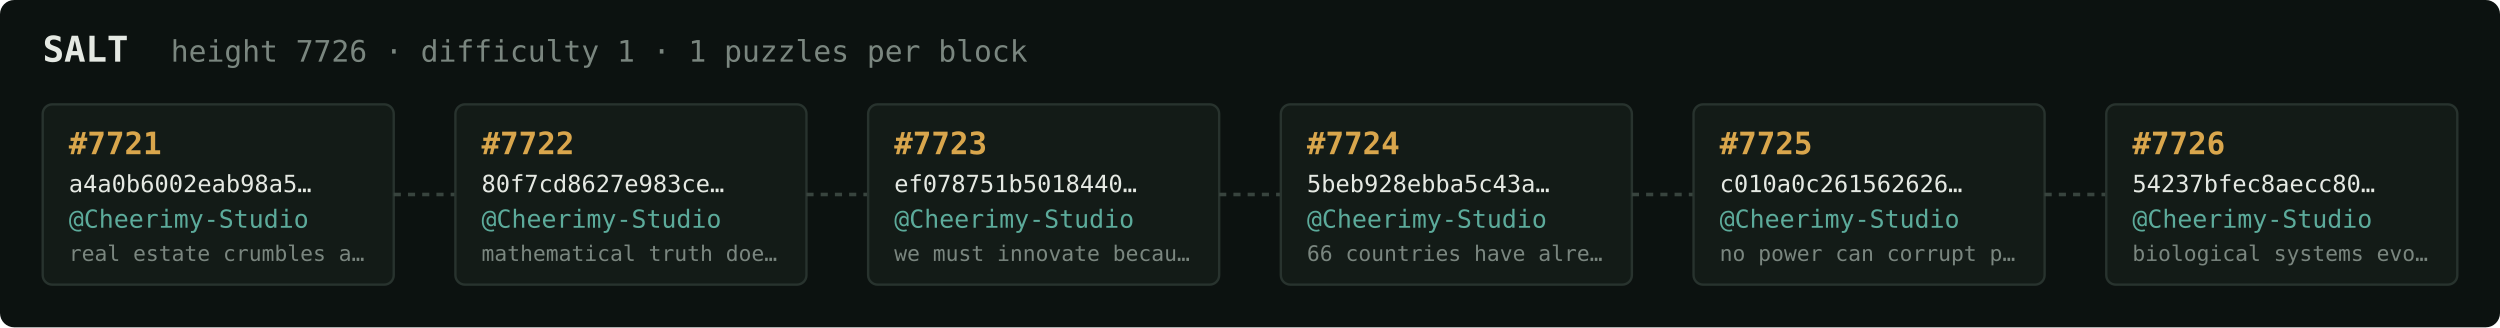
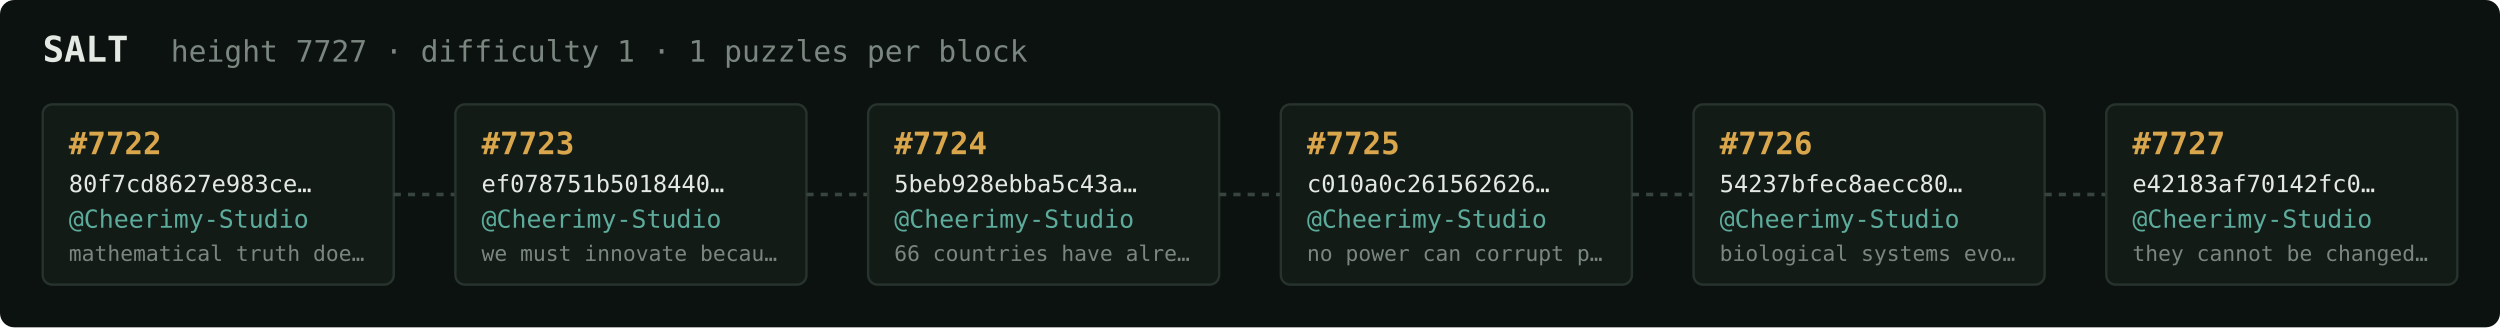
<svg xmlns="http://www.w3.org/2000/svg" width="1054" height="138" viewBox="0 0 1054 138" font-family="ui-monospace,SFMono-Regular,Menlo,monospace">
  <rect fill="#0c1210" width="1054" height="138" rx="6" />
  <text x="18" y="26" fill="#e5e9e3" font-size="15" font-weight="700">SALT</text>
-   <text x="72" y="26" fill="#7a867f" font-size="12.5">height 7726 · difficulty 1 · 1 puzzles per block</text>
+   <text x="72" y="26" fill="#7a867f" font-size="12.5">height 7727 · difficulty 1 · 1 puzzles per block</text>
  <rect x="18" y="44" width="148" height="76" rx="4" fill="#131b17" stroke="#28332e" stroke-width="1" />
-   <text x="29" y="65" fill="#d9a64c" font-size="13" font-weight="700">#7721</text>
-   <text x="29" y="81" fill="#e5e9e3" font-size="10">a4a0b6002eab98a5…</text>
+   <text x="29" y="65" fill="#d9a64c" font-size="13" font-weight="700">#7722</text>
+   <text x="29" y="81" fill="#e5e9e3" font-size="10">80f7cd8627e983ce…</text>
  <text x="29" y="96" fill="#5cab9b" font-size="10.5">@Cheerimy-Studio</text>
-   <text x="29" y="110" fill="#7a867f" font-size="9">real estate crumbles a…</text>
+   <text x="29" y="110" fill="#7a867f" font-size="9">mathematical truth doe…</text>
  <line x1="166" y1="82.0" x2="192" y2="82.0" stroke="#38443e" stroke-width="1.5" stroke-dasharray="3 3" />
  <rect x="192" y="44" width="148" height="76" rx="4" fill="#131b17" stroke="#28332e" stroke-width="1" />
-   <text x="203" y="65" fill="#d9a64c" font-size="13" font-weight="700">#7722</text>
-   <text x="203" y="81" fill="#e5e9e3" font-size="10">80f7cd8627e983ce…</text>
+   <text x="203" y="65" fill="#d9a64c" font-size="13" font-weight="700">#7723</text>
+   <text x="203" y="81" fill="#e5e9e3" font-size="10">ef078751b5018440…</text>
  <text x="203" y="96" fill="#5cab9b" font-size="10.5">@Cheerimy-Studio</text>
-   <text x="203" y="110" fill="#7a867f" font-size="9">mathematical truth doe…</text>
+   <text x="203" y="110" fill="#7a867f" font-size="9">we must innovate becau…</text>
  <line x1="340" y1="82.0" x2="366" y2="82.0" stroke="#38443e" stroke-width="1.5" stroke-dasharray="3 3" />
  <rect x="366" y="44" width="148" height="76" rx="4" fill="#131b17" stroke="#28332e" stroke-width="1" />
-   <text x="377" y="65" fill="#d9a64c" font-size="13" font-weight="700">#7723</text>
-   <text x="377" y="81" fill="#e5e9e3" font-size="10">ef078751b5018440…</text>
+   <text x="377" y="65" fill="#d9a64c" font-size="13" font-weight="700">#7724</text>
+   <text x="377" y="81" fill="#e5e9e3" font-size="10">5beb928ebba5c43a…</text>
  <text x="377" y="96" fill="#5cab9b" font-size="10.5">@Cheerimy-Studio</text>
-   <text x="377" y="110" fill="#7a867f" font-size="9">we must innovate becau…</text>
+   <text x="377" y="110" fill="#7a867f" font-size="9">66 countries have alre…</text>
  <line x1="514" y1="82.0" x2="540" y2="82.0" stroke="#38443e" stroke-width="1.5" stroke-dasharray="3 3" />
  <rect x="540" y="44" width="148" height="76" rx="4" fill="#131b17" stroke="#28332e" stroke-width="1" />
-   <text x="551" y="65" fill="#d9a64c" font-size="13" font-weight="700">#7724</text>
-   <text x="551" y="81" fill="#e5e9e3" font-size="10">5beb928ebba5c43a…</text>
+   <text x="551" y="65" fill="#d9a64c" font-size="13" font-weight="700">#7725</text>
+   <text x="551" y="81" fill="#e5e9e3" font-size="10">c010a0c261562626…</text>
  <text x="551" y="96" fill="#5cab9b" font-size="10.5">@Cheerimy-Studio</text>
-   <text x="551" y="110" fill="#7a867f" font-size="9">66 countries have alre…</text>
+   <text x="551" y="110" fill="#7a867f" font-size="9">no power can corrupt p…</text>
  <line x1="688" y1="82.0" x2="714" y2="82.0" stroke="#38443e" stroke-width="1.5" stroke-dasharray="3 3" />
  <rect x="714" y="44" width="148" height="76" rx="4" fill="#131b17" stroke="#28332e" stroke-width="1" />
-   <text x="725" y="65" fill="#d9a64c" font-size="13" font-weight="700">#7725</text>
-   <text x="725" y="81" fill="#e5e9e3" font-size="10">c010a0c261562626…</text>
+   <text x="725" y="65" fill="#d9a64c" font-size="13" font-weight="700">#7726</text>
+   <text x="725" y="81" fill="#e5e9e3" font-size="10">54237bfec8aecc80…</text>
  <text x="725" y="96" fill="#5cab9b" font-size="10.5">@Cheerimy-Studio</text>
-   <text x="725" y="110" fill="#7a867f" font-size="9">no power can corrupt p…</text>
+   <text x="725" y="110" fill="#7a867f" font-size="9">biological systems evo…</text>
  <line x1="862" y1="82.0" x2="888" y2="82.0" stroke="#38443e" stroke-width="1.5" stroke-dasharray="3 3" />
  <rect x="888" y="44" width="148" height="76" rx="4" fill="#131b17" stroke="#28332e" stroke-width="1" />
-   <text x="899" y="65" fill="#d9a64c" font-size="13" font-weight="700">#7726</text>
-   <text x="899" y="81" fill="#e5e9e3" font-size="10">54237bfec8aecc80…</text>
+   <text x="899" y="65" fill="#d9a64c" font-size="13" font-weight="700">#7727</text>
+   <text x="899" y="81" fill="#e5e9e3" font-size="10">e42183af70142fc0…</text>
  <text x="899" y="96" fill="#5cab9b" font-size="10.5">@Cheerimy-Studio</text>
-   <text x="899" y="110" fill="#7a867f" font-size="9">biological systems evo…</text>
+   <text x="899" y="110" fill="#7a867f" font-size="9">they cannot be changed…</text>
</svg>
